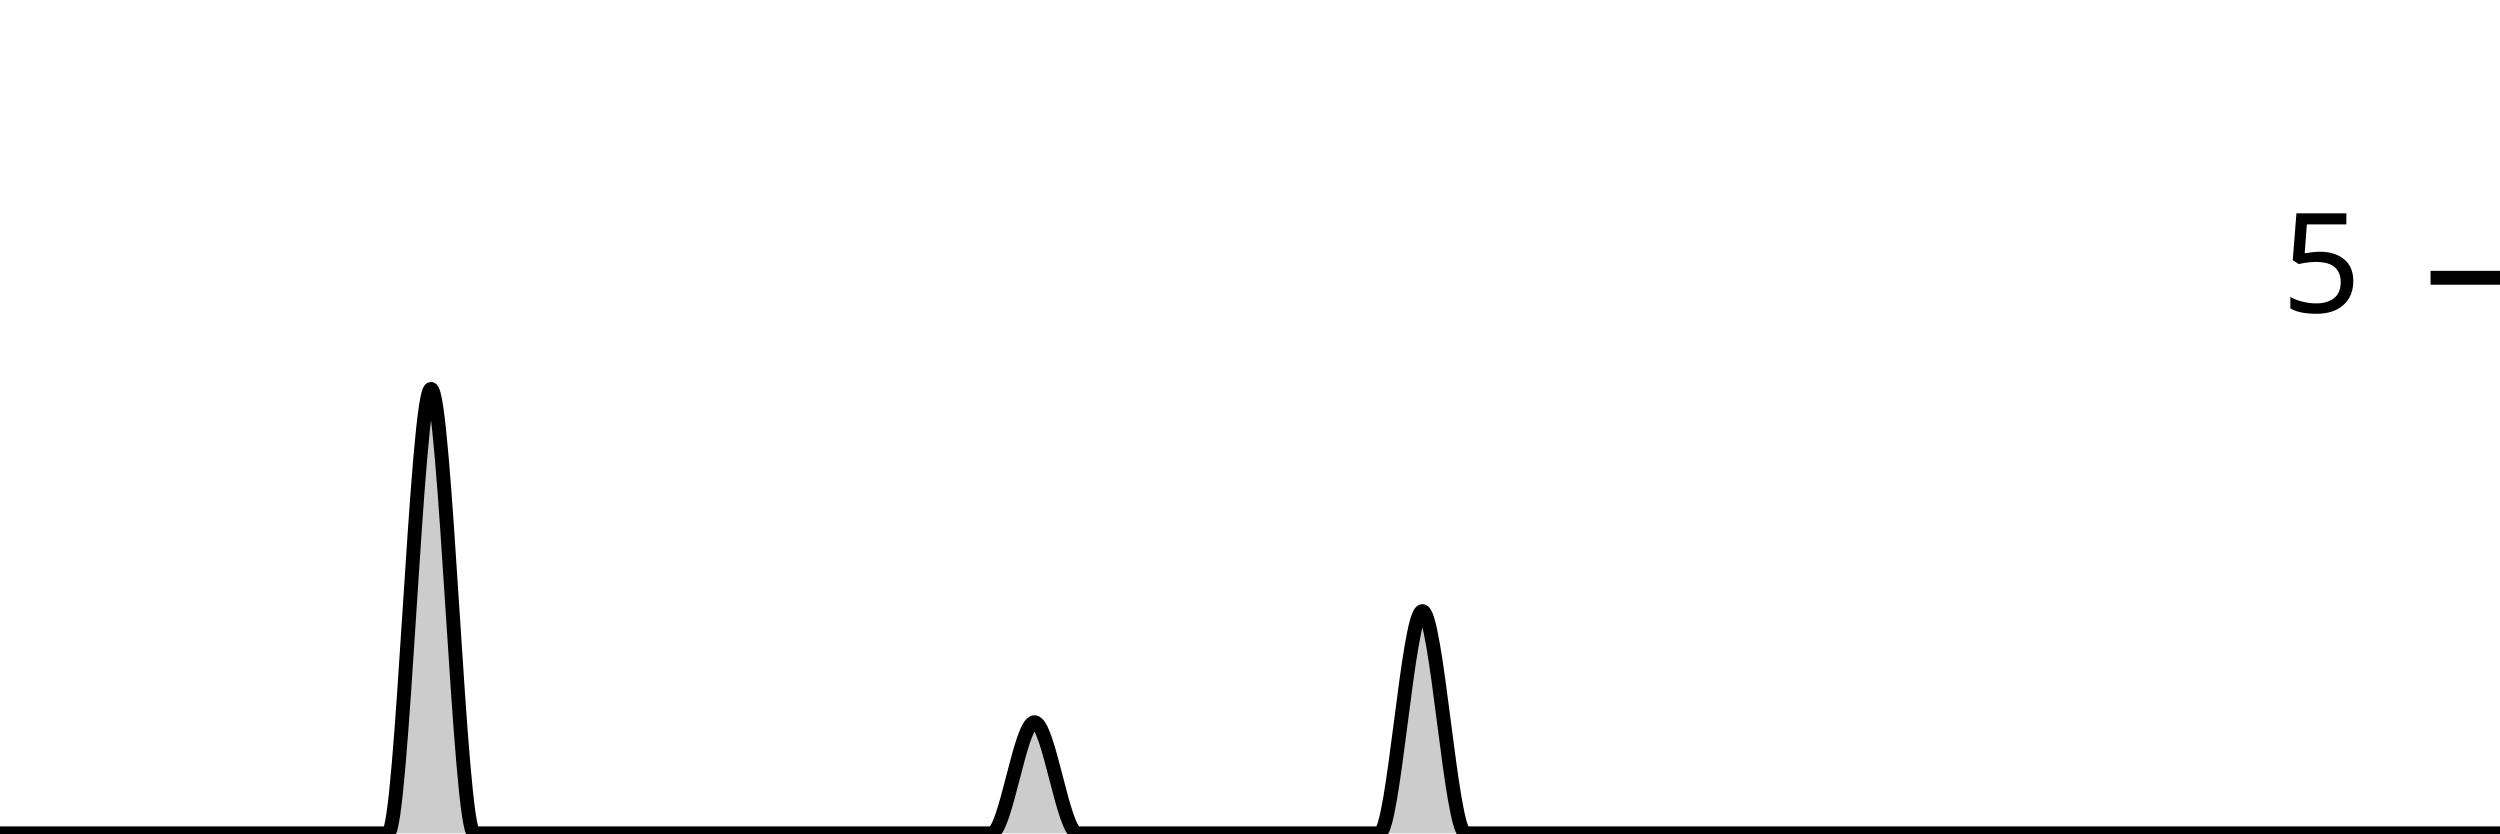
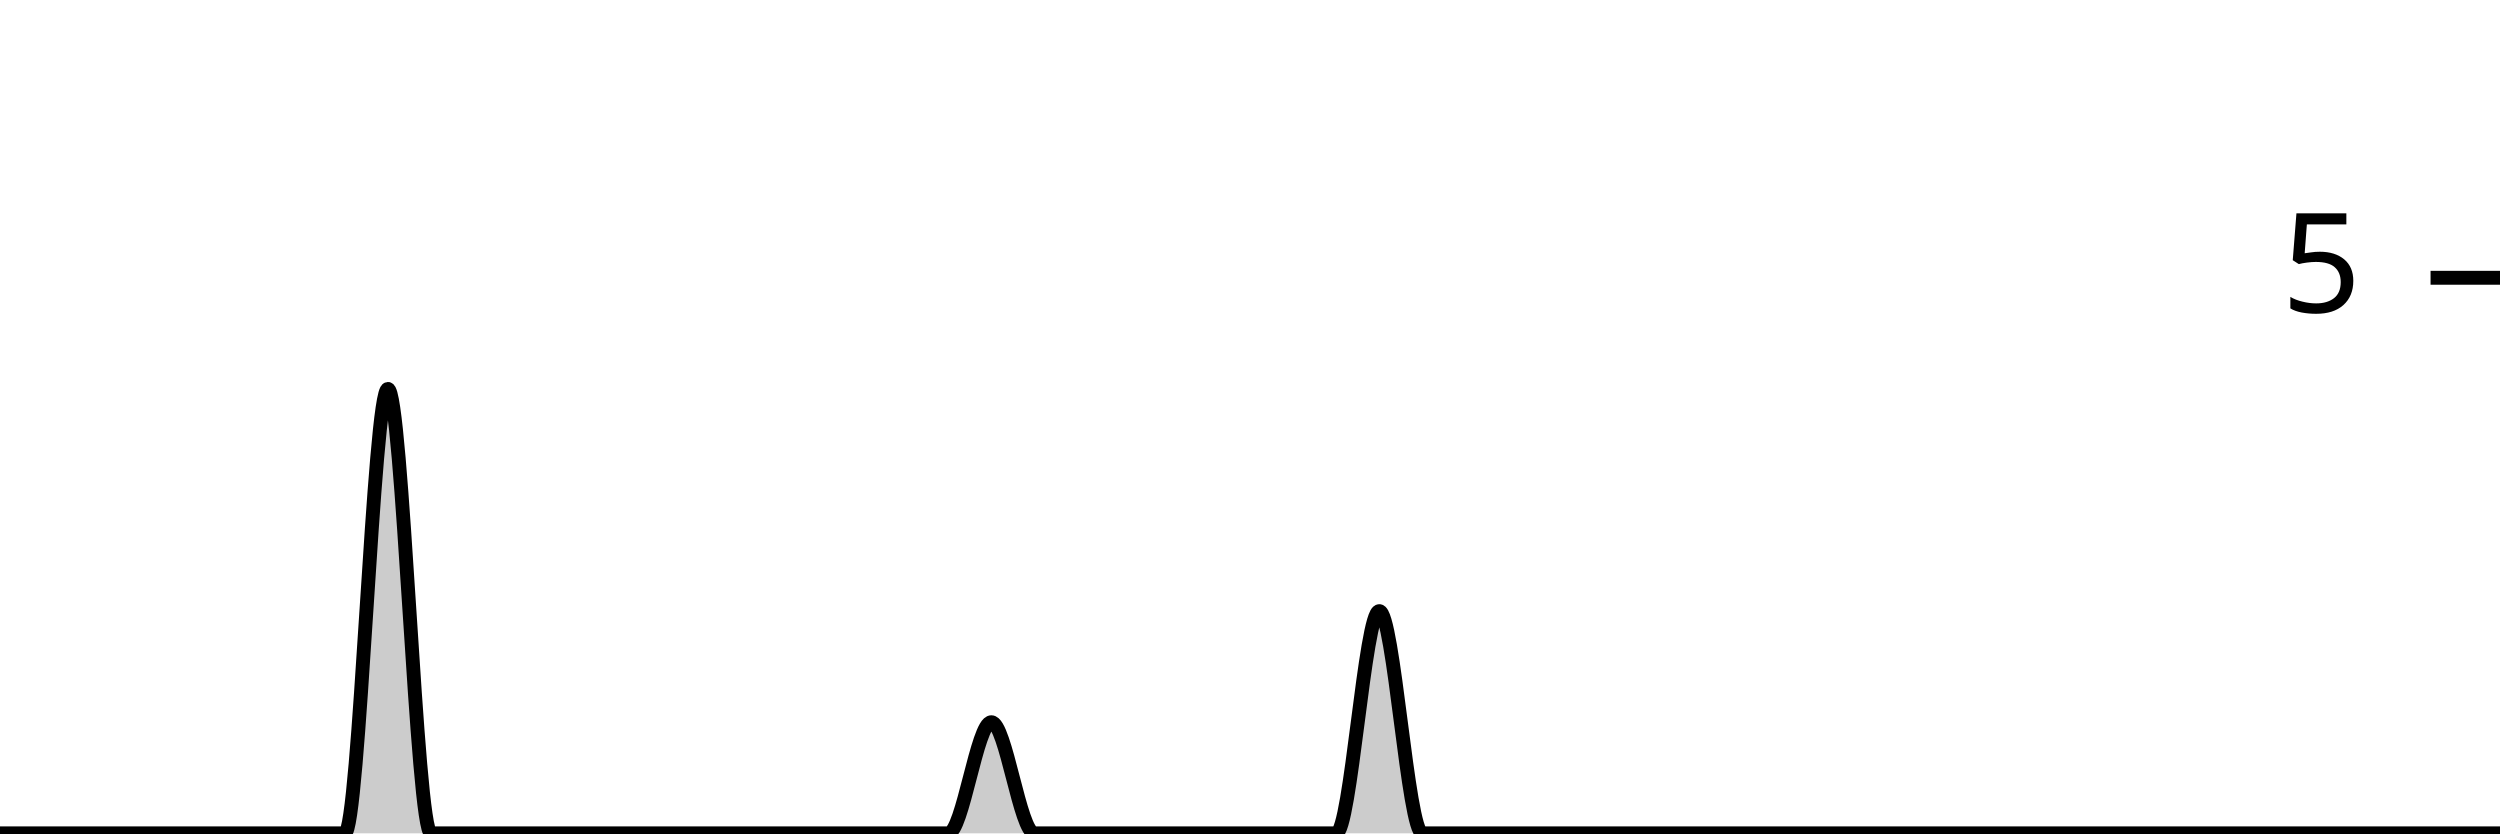
<svg xmlns="http://www.w3.org/2000/svg" viewBox="0 0 180 60">
  <g transform="translate(0,20)">
-     <path class="area" fill="rgba(0, 0, 0, 0.2)" d="M0,40C1.034,40,2.069,40,3.103,40C4.138,40,5.172,40,6.207,40C7.241,40,8.276,40,9.31,40C10.345,40,11.379,40,12.414,40C13.448,40,14.483,40,15.517,40C16.552,40,17.586,40,18.621,40C19.655,40,20.69,40,21.724,40C22.759,40,23.793,40,24.828,40C25.862,40,26.897,40,27.931,40C28.966,40,30,8,31.034,8C32.069,8,33.103,40,34.138,40C35.172,40,36.207,40,37.241,40C38.276,40,39.31,40,40.345,40C41.379,40,42.414,40,43.448,40C44.483,40,45.517,40,46.552,40C47.586,40,48.621,40,49.655,40C50.69,40,51.724,40,52.759,40C53.793,40,54.828,40,55.862,40C56.897,40,57.931,40,58.966,40C60,40,61.034,40,62.069,40C63.103,40,64.138,40,65.172,40C66.207,40,67.241,40,68.276,40C69.31,40,70.345,40,71.379,40C72.414,40,73.448,32,74.483,32C75.517,32,76.552,40,77.586,40C78.621,40,79.655,40,80.69,40C81.724,40,82.759,40,83.793,40C84.828,40,85.862,40,86.897,40C87.931,40,88.966,40,90,40C91.034,40,92.069,40,93.103,40C94.138,40,95.172,40,96.207,40C97.241,40,98.276,40,99.31,40C100.345,40,101.379,24,102.414,24C103.448,24,104.483,40,105.517,40C106.552,40,107.586,40,108.621,40C109.655,40,110.69,40,111.724,40C112.759,40,113.793,40,114.828,40C115.862,40,116.897,40,117.931,40C118.966,40,120,40,121.034,40C122.069,40,123.103,40,124.138,40C125.172,40,126.207,40,127.241,40C128.276,40,129.31,40,130.345,40C131.379,40,132.414,40,133.448,40C134.483,40,135.517,40,136.552,40C137.586,40,138.621,40,139.655,40C140.69,40,141.724,40,142.759,40C143.793,40,144.828,40,145.862,40C146.897,40,147.931,40,148.966,40C150,40,151.034,40,152.069,40C153.103,40,154.138,40,155.172,40C156.207,40,157.241,40,158.276,40C159.31,40,160.345,40,161.379,40C162.414,40,163.448,40,164.483,40C165.517,40,166.552,40,167.586,40C168.621,40,169.655,40,170.69,40C171.724,40,172.759,40,173.793,40C174.828,40,175.862,40,176.897,40C177.931,40,178.966,40,180,40L180,40C178.966,40,177.931,40,176.897,40C175.862,40,174.828,40,173.793,40C172.759,40,171.724,40,170.69,40C169.655,40,168.621,40,167.586,40C166.552,40,165.517,40,164.483,40C163.448,40,162.414,40,161.379,40C160.345,40,159.31,40,158.276,40C157.241,40,156.207,40,155.172,40C154.138,40,153.103,40,152.069,40C151.034,40,150,40,148.966,40C147.931,40,146.897,40,145.862,40C144.828,40,143.793,40,142.759,40C141.724,40,140.69,40,139.655,40C138.621,40,137.586,40,136.552,40C135.517,40,134.483,40,133.448,40C132.414,40,131.379,40,130.345,40C129.31,40,128.276,40,127.241,40C126.207,40,125.172,40,124.138,40C123.103,40,122.069,40,121.034,40C120,40,118.966,40,117.931,40C116.897,40,115.862,40,114.828,40C113.793,40,112.759,40,111.724,40C110.69,40,109.655,40,108.621,40C107.586,40,106.552,40,105.517,40C104.483,40,103.448,40,102.414,40C101.379,40,100.345,40,99.31,40C98.276,40,97.241,40,96.207,40C95.172,40,94.138,40,93.103,40C92.069,40,91.034,40,90,40C88.966,40,87.931,40,86.897,40C85.862,40,84.828,40,83.793,40C82.759,40,81.724,40,80.69,40C79.655,40,78.621,40,77.586,40C76.552,40,75.517,40,74.483,40C73.448,40,72.414,40,71.379,40C70.345,40,69.31,40,68.276,40C67.241,40,66.207,40,65.172,40C64.138,40,63.103,40,62.069,40C61.034,40,60,40,58.966,40C57.931,40,56.897,40,55.862,40C54.828,40,53.793,40,52.759,40C51.724,40,50.69,40,49.655,40C48.621,40,47.586,40,46.552,40C45.517,40,44.483,40,43.448,40C42.414,40,41.379,40,40.345,40C39.31,40,38.276,40,37.241,40C36.207,40,35.172,40,34.138,40C33.103,40,32.069,40,31.034,40C30,40,28.966,40,27.931,40C26.897,40,25.862,40,24.828,40C23.793,40,22.759,40,21.724,40C20.69,40,19.655,40,18.621,40C17.586,40,16.552,40,15.517,40C14.483,40,13.448,40,12.414,40C11.379,40,10.345,40,9.31,40C8.276,40,7.241,40,6.207,40C5.172,40,4.138,40,3.103,40C2.069,40,1.034,40,0,40Z" />
-     <path class="line" stroke="black" fill="none" d="M0,40C1.034,40,2.069,40,3.103,40C4.138,40,5.172,40,6.207,40C7.241,40,8.276,40,9.31,40C10.345,40,11.379,40,12.414,40C13.448,40,14.483,40,15.517,40C16.552,40,17.586,40,18.621,40C19.655,40,20.69,40,21.724,40C22.759,40,23.793,40,24.828,40C25.862,40,26.897,40,27.931,40C28.966,40,30,8,31.034,8C32.069,8,33.103,40,34.138,40C35.172,40,36.207,40,37.241,40C38.276,40,39.31,40,40.345,40C41.379,40,42.414,40,43.448,40C44.483,40,45.517,40,46.552,40C47.586,40,48.621,40,49.655,40C50.69,40,51.724,40,52.759,40C53.793,40,54.828,40,55.862,40C56.897,40,57.931,40,58.966,40C60,40,61.034,40,62.069,40C63.103,40,64.138,40,65.172,40C66.207,40,67.241,40,68.276,40C69.31,40,70.345,40,71.379,40C72.414,40,73.448,32,74.483,32C75.517,32,76.552,40,77.586,40C78.621,40,79.655,40,80.69,40C81.724,40,82.759,40,83.793,40C84.828,40,85.862,40,86.897,40C87.931,40,88.966,40,90,40C91.034,40,92.069,40,93.103,40C94.138,40,95.172,40,96.207,40C97.241,40,98.276,40,99.31,40C100.345,40,101.379,24,102.414,24C103.448,24,104.483,40,105.517,40C106.552,40,107.586,40,108.621,40C109.655,40,110.69,40,111.724,40C112.759,40,113.793,40,114.828,40C115.862,40,116.897,40,117.931,40C118.966,40,120,40,121.034,40C122.069,40,123.103,40,124.138,40C125.172,40,126.207,40,127.241,40C128.276,40,129.31,40,130.345,40C131.379,40,132.414,40,133.448,40C134.483,40,135.517,40,136.552,40C137.586,40,138.621,40,139.655,40C140.69,40,141.724,40,142.759,40C143.793,40,144.828,40,145.862,40C146.897,40,147.931,40,148.966,40C150,40,151.034,40,152.069,40C153.103,40,154.138,40,155.172,40C156.207,40,157.241,40,158.276,40C159.31,40,160.345,40,161.379,40C162.414,40,163.448,40,164.483,40C165.517,40,166.552,40,167.586,40C168.621,40,169.655,40,170.69,40C171.724,40,172.759,40,173.793,40C174.828,40,175.862,40,176.897,40C177.931,40,178.966,40,180,40" />
+     <path class="area" fill="rgba(0, 0, 0, 0.2)" d="M0,40C1.034,40,2.069,40,3.103,40C4.138,40,5.172,40,6.207,40C7.241,40,8.276,40,9.31,40C10.345,40,11.379,40,12.414,40C13.448,40,14.483,40,15.517,40C16.552,40,17.586,40,18.621,40C19.655,40,20.69,40,21.724,40C22.759,40,23.793,40,24.828,40C25.862,40,26.897,8,27.931,8C28.966,8,30,40,31.034,40C32.069,40,33.103,40,34.138,40C35.172,40,36.207,40,37.241,40C38.276,40,39.31,40,40.345,40C41.379,40,42.414,40,43.448,40C44.483,40,45.517,40,46.552,40C47.586,40,48.621,40,49.655,40C50.69,40,51.724,40,52.759,40C53.793,40,54.828,40,55.862,40C56.897,40,57.931,40,58.966,40C60,40,61.034,40,62.069,40C63.103,40,64.138,40,65.172,40C66.207,40,67.241,40,68.276,40C69.31,40,70.345,32,71.379,32C72.414,32,73.448,40,74.483,40C75.517,40,76.552,40,77.586,40C78.621,40,79.655,40,80.69,40C81.724,40,82.759,40,83.793,40C84.828,40,85.862,40,86.897,40C87.931,40,88.966,40,90,40C91.034,40,92.069,40,93.103,40C94.138,40,95.172,40,96.207,40C97.241,40,98.276,24,99.31,24C100.345,24,101.379,40,102.414,40C103.448,40,104.483,40,105.517,40C106.552,40,107.586,40,108.621,40C109.655,40,110.69,40,111.724,40C112.759,40,113.793,40,114.828,40C115.862,40,116.897,40,117.931,40C118.966,40,120,40,121.034,40C122.069,40,123.103,40,124.138,40C125.172,40,126.207,40,127.241,40C128.276,40,129.31,40,130.345,40C131.379,40,132.414,40,133.448,40C134.483,40,135.517,40,136.552,40C137.586,40,138.621,40,139.655,40C140.69,40,141.724,40,142.759,40C143.793,40,144.828,40,145.862,40C146.897,40,147.931,40,148.966,40C150,40,151.034,40,152.069,40C153.103,40,154.138,40,155.172,40C156.207,40,157.241,40,158.276,40C159.31,40,160.345,40,161.379,40C162.414,40,163.448,40,164.483,40C165.517,40,166.552,40,167.586,40C168.621,40,169.655,40,170.69,40C171.724,40,172.759,40,173.793,40C174.828,40,175.862,40,176.897,40C177.931,40,178.966,40,180,40L180,40C178.966,40,177.931,40,176.897,40C175.862,40,174.828,40,173.793,40C172.759,40,171.724,40,170.69,40C169.655,40,168.621,40,167.586,40C166.552,40,165.517,40,164.483,40C163.448,40,162.414,40,161.379,40C160.345,40,159.31,40,158.276,40C157.241,40,156.207,40,155.172,40C154.138,40,153.103,40,152.069,40C151.034,40,150,40,148.966,40C147.931,40,146.897,40,145.862,40C144.828,40,143.793,40,142.759,40C141.724,40,140.69,40,139.655,40C138.621,40,137.586,40,136.552,40C135.517,40,134.483,40,133.448,40C132.414,40,131.379,40,130.345,40C129.31,40,128.276,40,127.241,40C126.207,40,125.172,40,124.138,40C123.103,40,122.069,40,121.034,40C120,40,118.966,40,117.931,40C116.897,40,115.862,40,114.828,40C113.793,40,112.759,40,111.724,40C110.69,40,109.655,40,108.621,40C107.586,40,106.552,40,105.517,40C104.483,40,103.448,40,102.414,40C101.379,40,100.345,40,99.31,40C98.276,40,97.241,40,96.207,40C95.172,40,94.138,40,93.103,40C92.069,40,91.034,40,90,40C88.966,40,87.931,40,86.897,40C85.862,40,84.828,40,83.793,40C82.759,40,81.724,40,80.69,40C79.655,40,78.621,40,77.586,40C76.552,40,75.517,40,74.483,40C73.448,40,72.414,40,71.379,40C70.345,40,69.31,40,68.276,40C67.241,40,66.207,40,65.172,40C64.138,40,63.103,40,62.069,40C61.034,40,60,40,58.966,40C57.931,40,56.897,40,55.862,40C54.828,40,53.793,40,52.759,40C51.724,40,50.69,40,49.655,40C48.621,40,47.586,40,46.552,40C45.517,40,44.483,40,43.448,40C42.414,40,41.379,40,40.345,40C39.31,40,38.276,40,37.241,40C36.207,40,35.172,40,34.138,40C33.103,40,32.069,40,31.034,40C30,40,28.966,40,27.931,40C26.897,40,25.862,40,24.828,40C23.793,40,22.759,40,21.724,40C20.69,40,19.655,40,18.621,40C17.586,40,16.552,40,15.517,40C14.483,40,13.448,40,12.414,40C11.379,40,10.345,40,9.31,40C8.276,40,7.241,40,6.207,40C5.172,40,4.138,40,3.103,40C2.069,40,1.034,40,0,40Z" />
+     <path class="line" stroke="black" fill="none" d="M0,40C1.034,40,2.069,40,3.103,40C4.138,40,5.172,40,6.207,40C7.241,40,8.276,40,9.31,40C10.345,40,11.379,40,12.414,40C13.448,40,14.483,40,15.517,40C16.552,40,17.586,40,18.621,40C19.655,40,20.69,40,21.724,40C22.759,40,23.793,40,24.828,40C25.862,40,26.897,8,27.931,8C28.966,8,30,40,31.034,40C32.069,40,33.103,40,34.138,40C35.172,40,36.207,40,37.241,40C38.276,40,39.31,40,40.345,40C41.379,40,42.414,40,43.448,40C44.483,40,45.517,40,46.552,40C47.586,40,48.621,40,49.655,40C50.69,40,51.724,40,52.759,40C53.793,40,54.828,40,55.862,40C56.897,40,57.931,40,58.966,40C60,40,61.034,40,62.069,40C63.103,40,64.138,40,65.172,40C66.207,40,67.241,40,68.276,40C69.31,40,70.345,32,71.379,32C72.414,32,73.448,40,74.483,40C75.517,40,76.552,40,77.586,40C78.621,40,79.655,40,80.69,40C81.724,40,82.759,40,83.793,40C84.828,40,85.862,40,86.897,40C87.931,40,88.966,40,90,40C91.034,40,92.069,40,93.103,40C94.138,40,95.172,40,96.207,40C97.241,40,98.276,24,99.31,24C100.345,24,101.379,40,102.414,40C103.448,40,104.483,40,105.517,40C106.552,40,107.586,40,108.621,40C109.655,40,110.69,40,111.724,40C112.759,40,113.793,40,114.828,40C115.862,40,116.897,40,117.931,40C118.966,40,120,40,121.034,40C122.069,40,123.103,40,124.138,40C125.172,40,126.207,40,127.241,40C128.276,40,129.31,40,130.345,40C131.379,40,132.414,40,133.448,40C134.483,40,135.517,40,136.552,40C137.586,40,138.621,40,139.655,40C140.69,40,141.724,40,142.759,40C143.793,40,144.828,40,145.862,40C146.897,40,147.931,40,148.966,40C150,40,151.034,40,152.069,40C153.103,40,154.138,40,155.172,40C156.207,40,157.241,40,158.276,40C159.31,40,160.345,40,161.379,40C162.414,40,163.448,40,164.483,40C165.517,40,166.552,40,167.586,40C168.621,40,169.655,40,170.69,40C171.724,40,172.759,40,173.793,40C174.828,40,175.862,40,176.897,40C177.931,40,178.966,40,180,40" />
    <path class="axis-ceiling" stroke-width="1" stroke="black" fill="none" d="M175,0L180,0" />
    <text class="axis-ceiling-label" font-family="sans-serif" text-anchor="end" font-size="10px" x="170" y="2.5">5</text>
  </g>
</svg>
